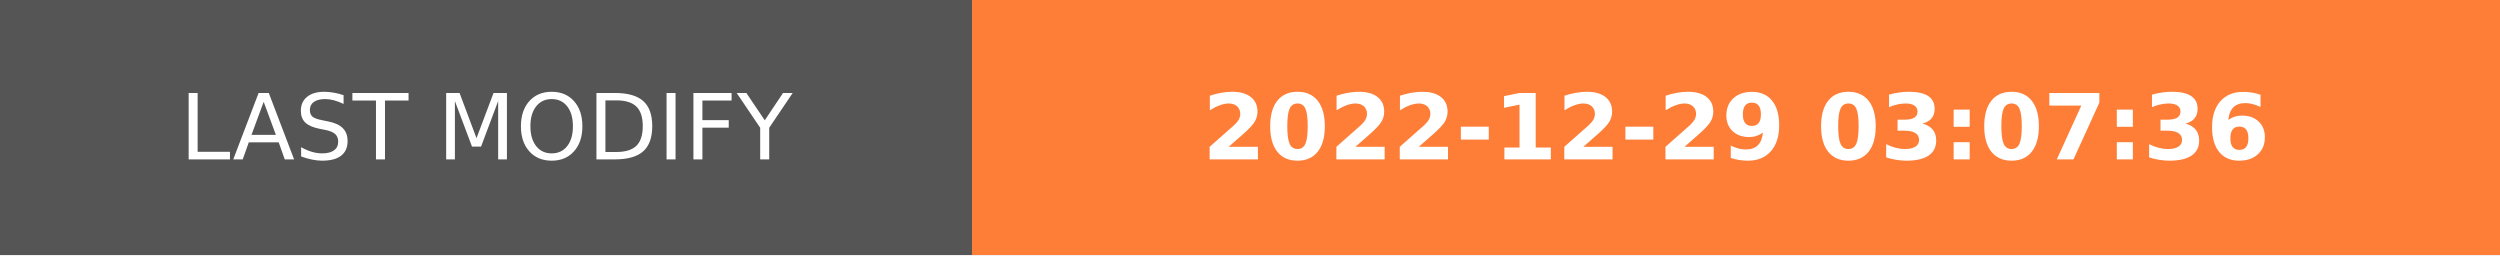
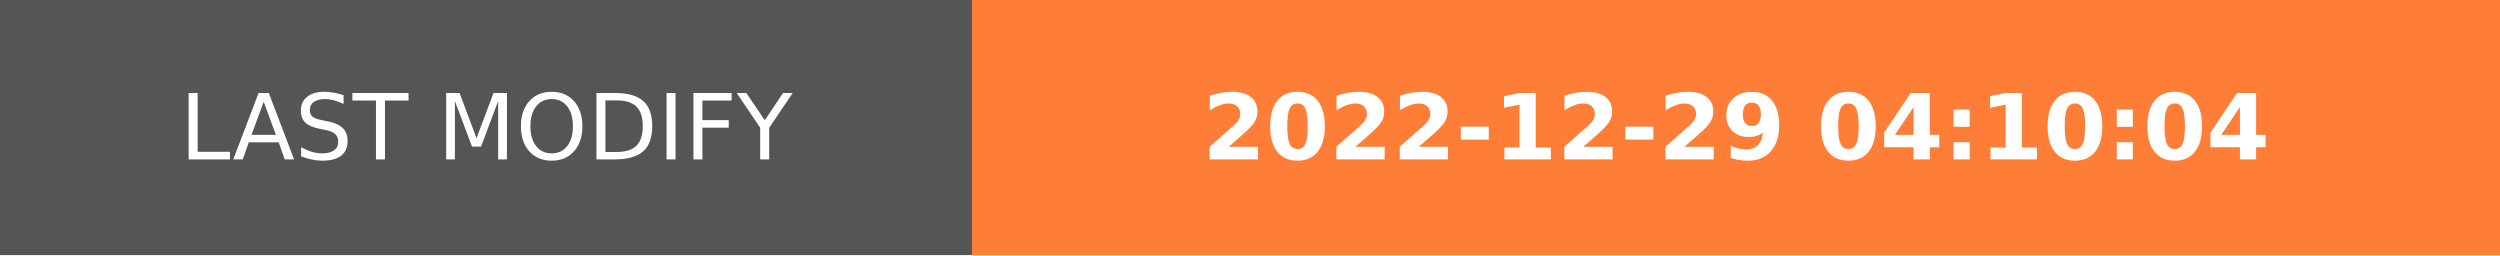
- <svg xmlns="http://www.w3.org/2000/svg" width="274.5" height="28" role="img" aria-label="LAST MODIFY: 2022-12-29 03:07:36">
+ <svg xmlns="http://www.w3.org/2000/svg" width="274.5" height="28" role="img" aria-label="LAST MODIFY: 2022-12-29 04:10:04">
  <g shape-rendering="crispEdges">
    <rect width="106.75" height="28" fill="#555" />
    <rect x="106.75" width="167.75" height="28" fill="#fe7d37" />
  </g>
  <g fill="#fff" text-anchor="middle" font-family="Verdana,Geneva,DejaVu Sans,sans-serif" text-rendering="geometricPrecision" font-size="100">
    <text transform="scale(.1)" x="533.75" y="175" textLength="827.5" fill="#fff">LAST MODIFY</text>
-     <text transform="scale(.1)" x="1906.25" y="175" textLength="1437.5" fill="#fff" font-weight="bold">2022-12-29 03:07:36</text>
+     <text transform="scale(.1)" x="1906.25" y="175" textLength="1437.5" fill="#fff" font-weight="bold">2022-12-29 04:10:04</text>
  </g>
</svg>
